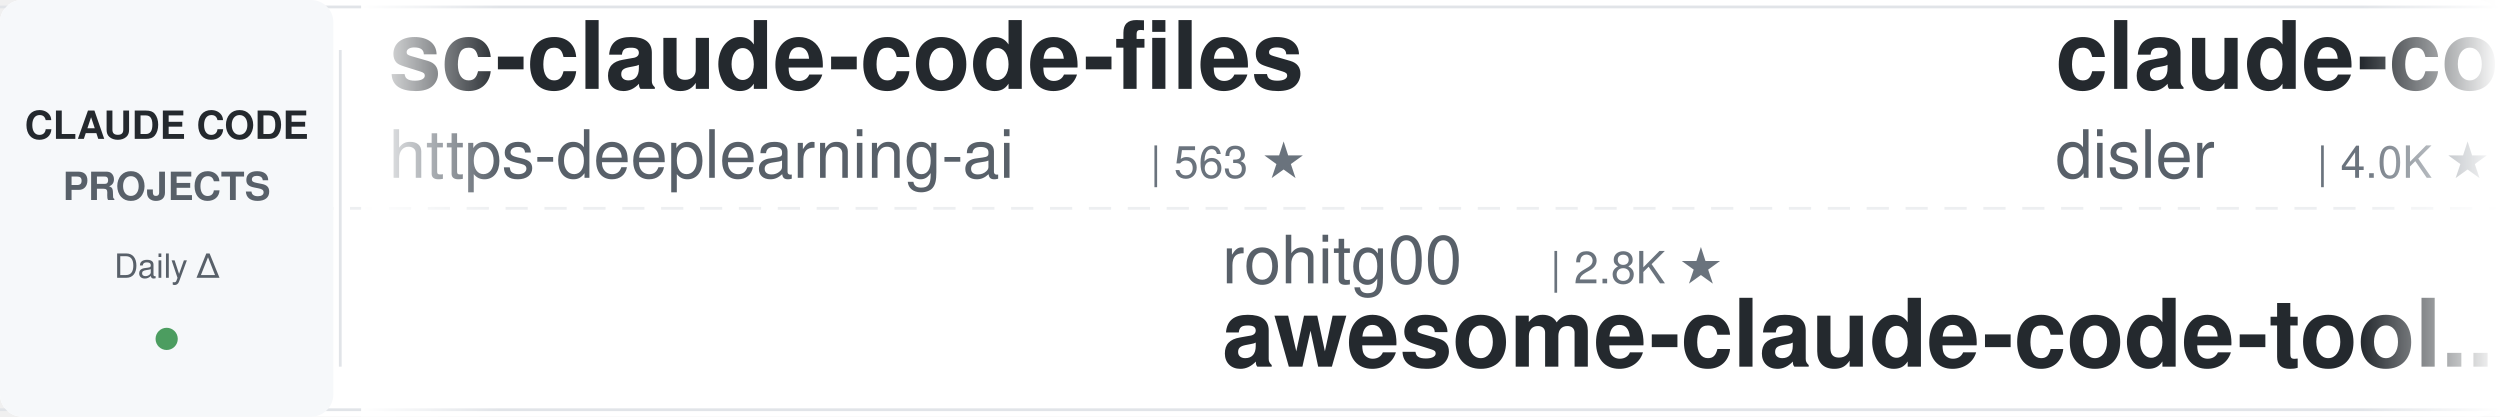
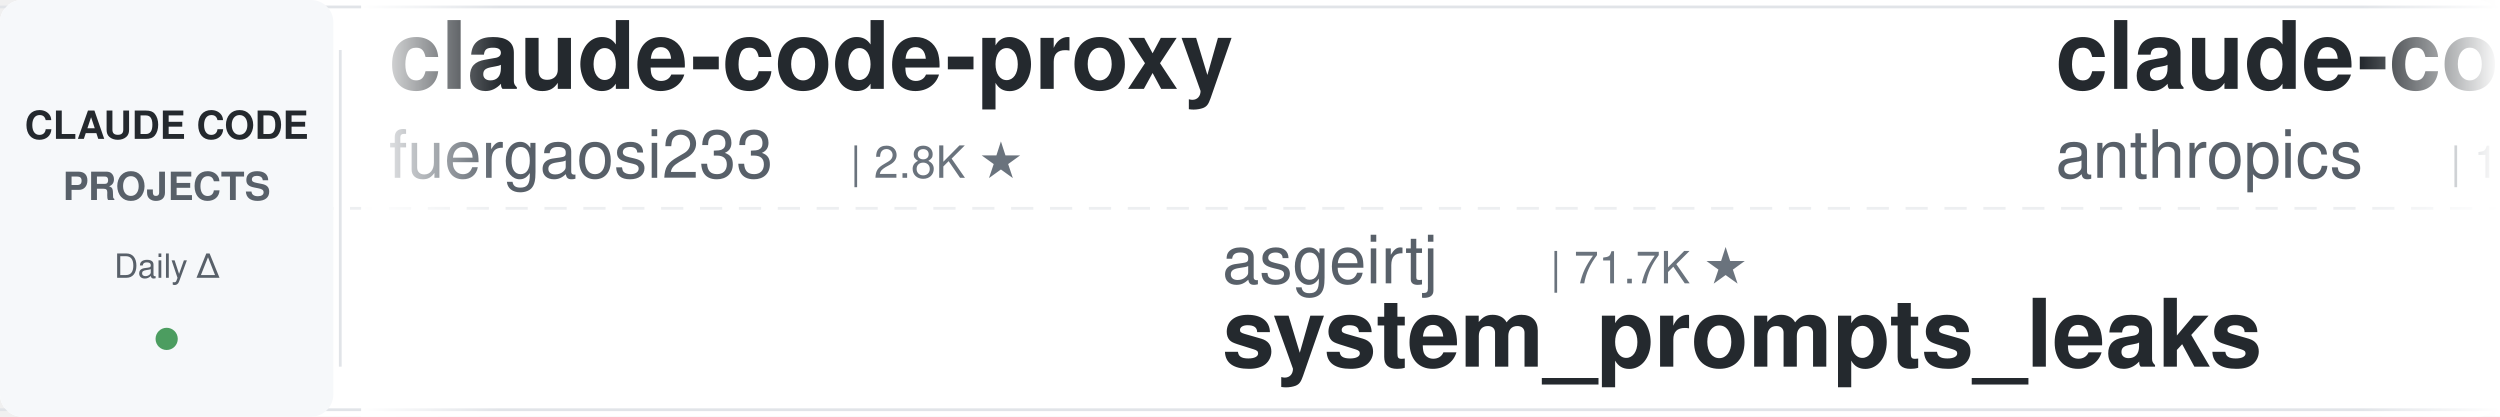
<svg xmlns="http://www.w3.org/2000/svg" width="900" height="150">
  <defs>
    <linearGradient id="leftFade" x1="0%" y1="0%" x2="100%" y2="0%">
      <stop offset="0%" style="stop-color:#ffffff;stop-opacity:1" />
      <stop offset="100%" style="stop-color:#ffffff;stop-opacity:0" />
    </linearGradient>
    <linearGradient id="rightFade" x1="0%" y1="0%" x2="100%" y2="0%">
      <stop offset="0%" style="stop-color:#ffffff;stop-opacity:0" />
      <stop offset="100%" style="stop-color:#ffffff;stop-opacity:1" />
    </linearGradient>
  </defs>
  <rect width="900" height="150" fill="#ffffff" rx="8" />
  <rect x="0" y="2" width="900" height="1" fill="#e1e4e8" />
  <rect x="0" y="147" width="900" height="1" fill="#e1e4e8" />
  <line x1="0" y1="75" x2="900" y2="75" stroke="#e1e4e8" stroke-width="1" stroke-dasharray="8 6" opacity="0.6" />
  <rect x="0" y="0" width="120" height="150" fill="#f6f8fa" rx="8" />
  <text x="60" y="50" font-family="-apple-system, BlinkMacSystemFont, 'Segoe UI', Helvetica, Arial, sans-serif" font-size="14" font-weight="600" fill="#24292e" text-anchor="middle">CLAUDE CODE</text>
  <text x="60" y="72" font-family="-apple-system, BlinkMacSystemFont, 'Segoe UI', Helvetica, Arial, sans-serif" font-size="14" font-weight="600" fill="#586069" text-anchor="middle">PROJECTS</text>
  <text x="60" y="100" font-family="-apple-system, BlinkMacSystemFont, 'Segoe UI', Helvetica, Arial, sans-serif" font-size="12" font-weight="500" fill="#586069" text-anchor="middle">Daily Δ</text>
  <circle cx="60" cy="122" r="4" fill="#22863a" opacity="0.8" />
  <rect x="122" y="18" width="1" height="114" fill="#e1e4e8" />
  <clipPath id="tickerClip">
    <rect x="130" y="0" width="770" height="150" />
  </clipPath>
  <g clip-path="url(#tickerClip)">
    <g id="tickerItems">
      <animateTransform attributeName="transform" attributeType="XML" type="translate" from="0 0" to="-3000 0" dur="54s" repeatCount="indefinite" />
      <g transform="translate(0, 0)">
-         <text x="140" y="32" font-family="-apple-system, BlinkMacSystemFont, 'Segoe UI', Helvetica, Arial, sans-serif" font-size="34" font-weight="600" fill="#24292e">sc-claude-code-files</text>
-         <text x="140" y="64" font-family="-apple-system, BlinkMacSystemFont, 'Segoe UI', Helvetica, Arial, sans-serif" font-size="24" font-weight="400" fill="#586069">https-deeplearning-ai</text>
-         <text x="414" y="64" font-family="-apple-system, BlinkMacSystemFont, 'Segoe UI', Helvetica, Arial, sans-serif" font-size="16" font-weight="500" fill="#6a737d">| 563 ★</text>
+         <text x="140" y="32" font-family="-apple-system, BlinkMacSystemFont, 'Segoe UI', Helvetica, Arial, sans-serif" font-size="34" font-weight="600" fill="#24292e">claude-code-proxy</text>
+         <text x="140" y="64" font-family="-apple-system, BlinkMacSystemFont, 'Segoe UI', Helvetica, Arial, sans-serif" font-size="24" font-weight="400" fill="#586069">fuergaosi233</text>
+         <text x="306" y="64" font-family="-apple-system, BlinkMacSystemFont, 'Segoe UI', Helvetica, Arial, sans-serif" font-size="16" font-weight="500" fill="#6a737d">| 2.8K ★</text>
      </g>
      <g transform="translate(300, 0)">
-         <text x="140" y="102" font-family="-apple-system, BlinkMacSystemFont, 'Segoe UI', Helvetica, Arial, sans-serif" font-size="24" font-weight="400" fill="#586069">rohitg00</text>
-         <text x="258" y="102" font-family="-apple-system, BlinkMacSystemFont, 'Segoe UI', Helvetica, Arial, sans-serif" font-size="16" font-weight="500" fill="#6a737d">| 2.8K ★</text>
-         <text x="140" y="132" font-family="-apple-system, BlinkMacSystemFont, 'Segoe UI', Helvetica, Arial, sans-serif" font-size="34" font-weight="600" fill="#24292e">awesome-claude-code-tool...</text>
+         <text x="140" y="102" font-family="-apple-system, BlinkMacSystemFont, 'Segoe UI', Helvetica, Arial, sans-serif" font-size="24" font-weight="400" fill="#586069">asgeirtj</text>
+         <text x="258" y="102" font-family="-apple-system, BlinkMacSystemFont, 'Segoe UI', Helvetica, Arial, sans-serif" font-size="16" font-weight="500" fill="#6a737d">| 71.7K ★</text>
+         <text x="140" y="132" font-family="-apple-system, BlinkMacSystemFont, 'Segoe UI', Helvetica, Arial, sans-serif" font-size="34" font-weight="600" fill="#24292e">system_prompts_leaks</text>
      </g>
      <g transform="translate(600, 0)">
-         <text x="140" y="32" font-family="-apple-system, BlinkMacSystemFont, 'Segoe UI', Helvetica, Arial, sans-serif" font-size="34" font-weight="600" fill="#24292e">claude-code-hooks-master...</text>
-         <text x="140" y="64" font-family="-apple-system, BlinkMacSystemFont, 'Segoe UI', Helvetica, Arial, sans-serif" font-size="24" font-weight="400" fill="#586069">disler</text>
-         <text x="234" y="64" font-family="-apple-system, BlinkMacSystemFont, 'Segoe UI', Helvetica, Arial, sans-serif" font-size="16" font-weight="500" fill="#6a737d">| 4.0K ★</text>
+         <text x="140" y="32" font-family="-apple-system, BlinkMacSystemFont, 'Segoe UI', Helvetica, Arial, sans-serif" font-size="34" font-weight="600" fill="#24292e">claude-code-base-action</text>
+         <text x="140" y="64" font-family="-apple-system, BlinkMacSystemFont, 'Segoe UI', Helvetica, Arial, sans-serif" font-size="24" font-weight="400" fill="#586069">anthropics</text>
+         <text x="282" y="64" font-family="-apple-system, BlinkMacSystemFont, 'Segoe UI', Helvetica, Arial, sans-serif" font-size="16" font-weight="500" fill="#6a737d">| 1.1K ★</text>
      </g>
      <g transform="translate(900, 0)">
-         <text x="140" y="102" font-family="-apple-system, BlinkMacSystemFont, 'Segoe UI', Helvetica, Arial, sans-serif" font-size="24" font-weight="400" fill="#586069">1rgs</text>
-         <text x="210" y="102" font-family="-apple-system, BlinkMacSystemFont, 'Segoe UI', Helvetica, Arial, sans-serif" font-size="16" font-weight="500" fill="#6a737d">| 3.8K ★</text>
-         <text x="140" y="132" font-family="-apple-system, BlinkMacSystemFont, 'Segoe UI', Helvetica, Arial, sans-serif" font-size="34" font-weight="600" fill="#24292e">claude-code-proxy</text>
+         <text x="140" y="102" font-family="-apple-system, BlinkMacSystemFont, 'Segoe UI', Helvetica, Arial, sans-serif" font-size="24" font-weight="400" fill="#586069">anthropics</text>
+         <text x="282" y="102" font-family="-apple-system, BlinkMacSystemFont, 'Segoe UI', Helvetica, Arial, sans-serif" font-size="16" font-weight="500" fill="#6a737d">| 7.0K ★</text>
+         <text x="140" y="132" font-family="-apple-system, BlinkMacSystemFont, 'Segoe UI', Helvetica, Arial, sans-serif" font-size="34" font-weight="600" fill="#24292e">claude-code-security-rev...</text>
      </g>
      <g transform="translate(1200, 0)">
-         <text x="140" y="32" font-family="-apple-system, BlinkMacSystemFont, 'Segoe UI', Helvetica, Arial, sans-serif" font-size="34" font-weight="600" fill="#24292e">claude-code-telegram</text>
-         <text x="140" y="64" font-family="-apple-system, BlinkMacSystemFont, 'Segoe UI', Helvetica, Arial, sans-serif" font-size="24" font-weight="400" fill="#586069">overwirehq</text>
-         <text x="282" y="64" font-family="-apple-system, BlinkMacSystemFont, 'Segoe UI', Helvetica, Arial, sans-serif" font-size="16" font-weight="500" fill="#6a737d">| 2.8K ★</text>
+         <text x="140" y="32" font-family="-apple-system, BlinkMacSystemFont, 'Segoe UI', Helvetica, Arial, sans-serif" font-size="34" font-weight="600" fill="#24292e">awesome-claude-code-suba...</text>
+         <text x="140" y="64" font-family="-apple-system, BlinkMacSystemFont, 'Segoe UI', Helvetica, Arial, sans-serif" font-size="24" font-weight="400" fill="#586069">VoltAgent</text>
+         <text x="270" y="64" font-family="-apple-system, BlinkMacSystemFont, 'Segoe UI', Helvetica, Arial, sans-serif" font-size="16" font-weight="500" fill="#6a737d">| 26.6K ★</text>
      </g>
      <g transform="translate(1500, 0)">
-         <text x="140" y="102" font-family="-apple-system, BlinkMacSystemFont, 'Segoe UI', Helvetica, Arial, sans-serif" font-size="24" font-weight="400" fill="#586069">davila7</text>
-         <text x="246" y="102" font-family="-apple-system, BlinkMacSystemFont, 'Segoe UI', Helvetica, Arial, sans-serif" font-size="16" font-weight="500" fill="#6a737d">| 33.9K ★</text>
-         <text x="140" y="132" font-family="-apple-system, BlinkMacSystemFont, 'Segoe UI', Helvetica, Arial, sans-serif" font-size="34" font-weight="600" fill="#24292e">claude-code-templates</text>
+         <text x="140" y="102" font-family="-apple-system, BlinkMacSystemFont, 'Segoe UI', Helvetica, Arial, sans-serif" font-size="24" font-weight="400" fill="#586069">xu-xiang</text>
+         <text x="258" y="102" font-family="-apple-system, BlinkMacSystemFont, 'Segoe UI', Helvetica, Arial, sans-serif" font-size="16" font-weight="500" fill="#6a737d">| 2.0K ★</text>
+         <text x="140" y="132" font-family="-apple-system, BlinkMacSystemFont, 'Segoe UI', Helvetica, Arial, sans-serif" font-size="34" font-weight="600" fill="#24292e">everything-claude-code-z...</text>
      </g>
      <g transform="translate(1800, 0)">
-         <text x="140" y="32" font-family="-apple-system, BlinkMacSystemFont, 'Segoe UI', Helvetica, Arial, sans-serif" font-size="34" font-weight="600" fill="#24292e">arcads-claude-code-mrpai...</text>
-         <text x="140" y="64" font-family="-apple-system, BlinkMacSystemFont, 'Segoe UI', Helvetica, Arial, sans-serif" font-size="24" font-weight="400" fill="#586069">mrpaidsocial</text>
-         <text x="306" y="64" font-family="-apple-system, BlinkMacSystemFont, 'Segoe UI', Helvetica, Arial, sans-serif" font-size="16" font-weight="500" fill="#6a737d">| 1.7K ★</text>
+         <text x="140" y="32" font-family="-apple-system, BlinkMacSystemFont, 'Segoe UI', Helvetica, Arial, sans-serif" font-size="34" font-weight="600" fill="#24292e">claude-code-book</text>
+         <text x="140" y="64" font-family="-apple-system, BlinkMacSystemFont, 'Segoe UI', Helvetica, Arial, sans-serif" font-size="24" font-weight="400" fill="#586069">lintsinghua</text>
+         <text x="294" y="64" font-family="-apple-system, BlinkMacSystemFont, 'Segoe UI', Helvetica, Arial, sans-serif" font-size="16" font-weight="500" fill="#6a737d">| 4.4K ★</text>
      </g>
      <g transform="translate(2100, 0)">
-         <text x="140" y="102" font-family="-apple-system, BlinkMacSystemFont, 'Segoe UI', Helvetica, Arial, sans-serif" font-size="24" font-weight="400" fill="#586069">LING71671</text>
-         <text x="270" y="102" font-family="-apple-system, BlinkMacSystemFont, 'Segoe UI', Helvetica, Arial, sans-serif" font-size="16" font-weight="500" fill="#6a737d">| 992 ★</text>
-         <text x="140" y="132" font-family="-apple-system, BlinkMacSystemFont, 'Segoe UI', Helvetica, Arial, sans-serif" font-size="34" font-weight="600" fill="#24292e">Open-ClaudeCode</text>
+         <text x="140" y="102" font-family="-apple-system, BlinkMacSystemFont, 'Segoe UI', Helvetica, Arial, sans-serif" font-size="24" font-weight="400" fill="#586069">ccplugins</text>
+         <text x="270" y="102" font-family="-apple-system, BlinkMacSystemFont, 'Segoe UI', Helvetica, Arial, sans-serif" font-size="16" font-weight="500" fill="#6a737d">| 1.0K ★</text>
+         <text x="140" y="132" font-family="-apple-system, BlinkMacSystemFont, 'Segoe UI', Helvetica, Arial, sans-serif" font-size="34" font-weight="600" fill="#24292e">awesome-claude-code-plug...</text>
      </g>
      <g transform="translate(2400, 0)">
-         <text x="140" y="32" font-family="-apple-system, BlinkMacSystemFont, 'Segoe UI', Helvetica, Arial, sans-serif" font-size="34" font-weight="600" fill="#24292e">claude-code-reverse</text>
-         <text x="140" y="64" font-family="-apple-system, BlinkMacSystemFont, 'Segoe UI', Helvetica, Arial, sans-serif" font-size="24" font-weight="400" fill="#586069">Yuyz0112</text>
-         <text x="258" y="64" font-family="-apple-system, BlinkMacSystemFont, 'Segoe UI', Helvetica, Arial, sans-serif" font-size="16" font-weight="500" fill="#6a737d">| 2.5K ★</text>
+         <text x="140" y="32" font-family="-apple-system, BlinkMacSystemFont, 'Segoe UI', Helvetica, Arial, sans-serif" font-size="34" font-weight="600" fill="#24292e">Claude-Code-Source-Study</text>
+         <text x="140" y="64" font-family="-apple-system, BlinkMacSystemFont, 'Segoe UI', Helvetica, Arial, sans-serif" font-size="24" font-weight="400" fill="#586069">luyao618</text>
+         <text x="258" y="64" font-family="-apple-system, BlinkMacSystemFont, 'Segoe UI', Helvetica, Arial, sans-serif" font-size="16" font-weight="500" fill="#6a737d">| 1.7K ★</text>
      </g>
      <g transform="translate(2700, 0)">
-         <text x="140" y="102" font-family="-apple-system, BlinkMacSystemFont, 'Segoe UI', Helvetica, Arial, sans-serif" font-size="24" font-weight="400" fill="#586069">Chachamaru127</text>
-         <text x="318" y="102" font-family="-apple-system, BlinkMacSystemFont, 'Segoe UI', Helvetica, Arial, sans-serif" font-size="16" font-weight="500" fill="#6a737d">| 3.2K ★</text>
-         <text x="140" y="132" font-family="-apple-system, BlinkMacSystemFont, 'Segoe UI', Helvetica, Arial, sans-serif" font-size="34" font-weight="600" fill="#24292e">claude-code-harness</text>
+         <text x="140" y="102" font-family="-apple-system, BlinkMacSystemFont, 'Segoe UI', Helvetica, Arial, sans-serif" font-size="24" font-weight="400" fill="#586069">OneRedOak</text>
+         <text x="270" y="102" font-family="-apple-system, BlinkMacSystemFont, 'Segoe UI', Helvetica, Arial, sans-serif" font-size="16" font-weight="500" fill="#6a737d">| 3.9K ★</text>
+         <text x="140" y="132" font-family="-apple-system, BlinkMacSystemFont, 'Segoe UI', Helvetica, Arial, sans-serif" font-size="34" font-weight="600" fill="#24292e">claude-code-workflows</text>
      </g>
      <g transform="translate(3000, 0)">
-         <text x="140" y="32" font-family="-apple-system, BlinkMacSystemFont, 'Segoe UI', Helvetica, Arial, sans-serif" font-size="34" font-weight="600" fill="#24292e">sc-claude-code-files</text>
-         <text x="140" y="64" font-family="-apple-system, BlinkMacSystemFont, 'Segoe UI', Helvetica, Arial, sans-serif" font-size="24" font-weight="400" fill="#586069">https-deeplearning-ai</text>
-         <text x="414" y="64" font-family="-apple-system, BlinkMacSystemFont, 'Segoe UI', Helvetica, Arial, sans-serif" font-size="16" font-weight="500" fill="#6a737d">| 563 ★</text>
+         <text x="140" y="32" font-family="-apple-system, BlinkMacSystemFont, 'Segoe UI', Helvetica, Arial, sans-serif" font-size="34" font-weight="600" fill="#24292e">claude-code-proxy</text>
+         <text x="140" y="64" font-family="-apple-system, BlinkMacSystemFont, 'Segoe UI', Helvetica, Arial, sans-serif" font-size="24" font-weight="400" fill="#586069">fuergaosi233</text>
+         <text x="306" y="64" font-family="-apple-system, BlinkMacSystemFont, 'Segoe UI', Helvetica, Arial, sans-serif" font-size="16" font-weight="500" fill="#6a737d">| 2.8K ★</text>
      </g>
      <g transform="translate(3300, 0)">
-         <text x="140" y="102" font-family="-apple-system, BlinkMacSystemFont, 'Segoe UI', Helvetica, Arial, sans-serif" font-size="24" font-weight="400" fill="#586069">rohitg00</text>
-         <text x="258" y="102" font-family="-apple-system, BlinkMacSystemFont, 'Segoe UI', Helvetica, Arial, sans-serif" font-size="16" font-weight="500" fill="#6a737d">| 2.8K ★</text>
-         <text x="140" y="132" font-family="-apple-system, BlinkMacSystemFont, 'Segoe UI', Helvetica, Arial, sans-serif" font-size="34" font-weight="600" fill="#24292e">awesome-claude-code-tool...</text>
+         <text x="140" y="102" font-family="-apple-system, BlinkMacSystemFont, 'Segoe UI', Helvetica, Arial, sans-serif" font-size="24" font-weight="400" fill="#586069">asgeirtj</text>
+         <text x="258" y="102" font-family="-apple-system, BlinkMacSystemFont, 'Segoe UI', Helvetica, Arial, sans-serif" font-size="16" font-weight="500" fill="#6a737d">| 71.7K ★</text>
+         <text x="140" y="132" font-family="-apple-system, BlinkMacSystemFont, 'Segoe UI', Helvetica, Arial, sans-serif" font-size="34" font-weight="600" fill="#24292e">system_prompts_leaks</text>
      </g>
      <g transform="translate(3600, 0)">
-         <text x="140" y="32" font-family="-apple-system, BlinkMacSystemFont, 'Segoe UI', Helvetica, Arial, sans-serif" font-size="34" font-weight="600" fill="#24292e">claude-code-hooks-master...</text>
-         <text x="140" y="64" font-family="-apple-system, BlinkMacSystemFont, 'Segoe UI', Helvetica, Arial, sans-serif" font-size="24" font-weight="400" fill="#586069">disler</text>
-         <text x="234" y="64" font-family="-apple-system, BlinkMacSystemFont, 'Segoe UI', Helvetica, Arial, sans-serif" font-size="16" font-weight="500" fill="#6a737d">| 4.0K ★</text>
+         <text x="140" y="32" font-family="-apple-system, BlinkMacSystemFont, 'Segoe UI', Helvetica, Arial, sans-serif" font-size="34" font-weight="600" fill="#24292e">claude-code-base-action</text>
+         <text x="140" y="64" font-family="-apple-system, BlinkMacSystemFont, 'Segoe UI', Helvetica, Arial, sans-serif" font-size="24" font-weight="400" fill="#586069">anthropics</text>
+         <text x="282" y="64" font-family="-apple-system, BlinkMacSystemFont, 'Segoe UI', Helvetica, Arial, sans-serif" font-size="16" font-weight="500" fill="#6a737d">| 1.1K ★</text>
      </g>
      <g transform="translate(3900, 0)">
-         <text x="140" y="102" font-family="-apple-system, BlinkMacSystemFont, 'Segoe UI', Helvetica, Arial, sans-serif" font-size="24" font-weight="400" fill="#586069">1rgs</text>
-         <text x="210" y="102" font-family="-apple-system, BlinkMacSystemFont, 'Segoe UI', Helvetica, Arial, sans-serif" font-size="16" font-weight="500" fill="#6a737d">| 3.8K ★</text>
-         <text x="140" y="132" font-family="-apple-system, BlinkMacSystemFont, 'Segoe UI', Helvetica, Arial, sans-serif" font-size="34" font-weight="600" fill="#24292e">claude-code-proxy</text>
+         <text x="140" y="102" font-family="-apple-system, BlinkMacSystemFont, 'Segoe UI', Helvetica, Arial, sans-serif" font-size="24" font-weight="400" fill="#586069">anthropics</text>
+         <text x="282" y="102" font-family="-apple-system, BlinkMacSystemFont, 'Segoe UI', Helvetica, Arial, sans-serif" font-size="16" font-weight="500" fill="#6a737d">| 7.0K ★</text>
+         <text x="140" y="132" font-family="-apple-system, BlinkMacSystemFont, 'Segoe UI', Helvetica, Arial, sans-serif" font-size="34" font-weight="600" fill="#24292e">claude-code-security-rev...</text>
      </g>
    </g>
  </g>
  <rect x="130" y="0" width="50" height="150" fill="url(#leftFade)" />
  <rect x="850" y="0" width="50" height="150" fill="url(#rightFade)" />
</svg>
